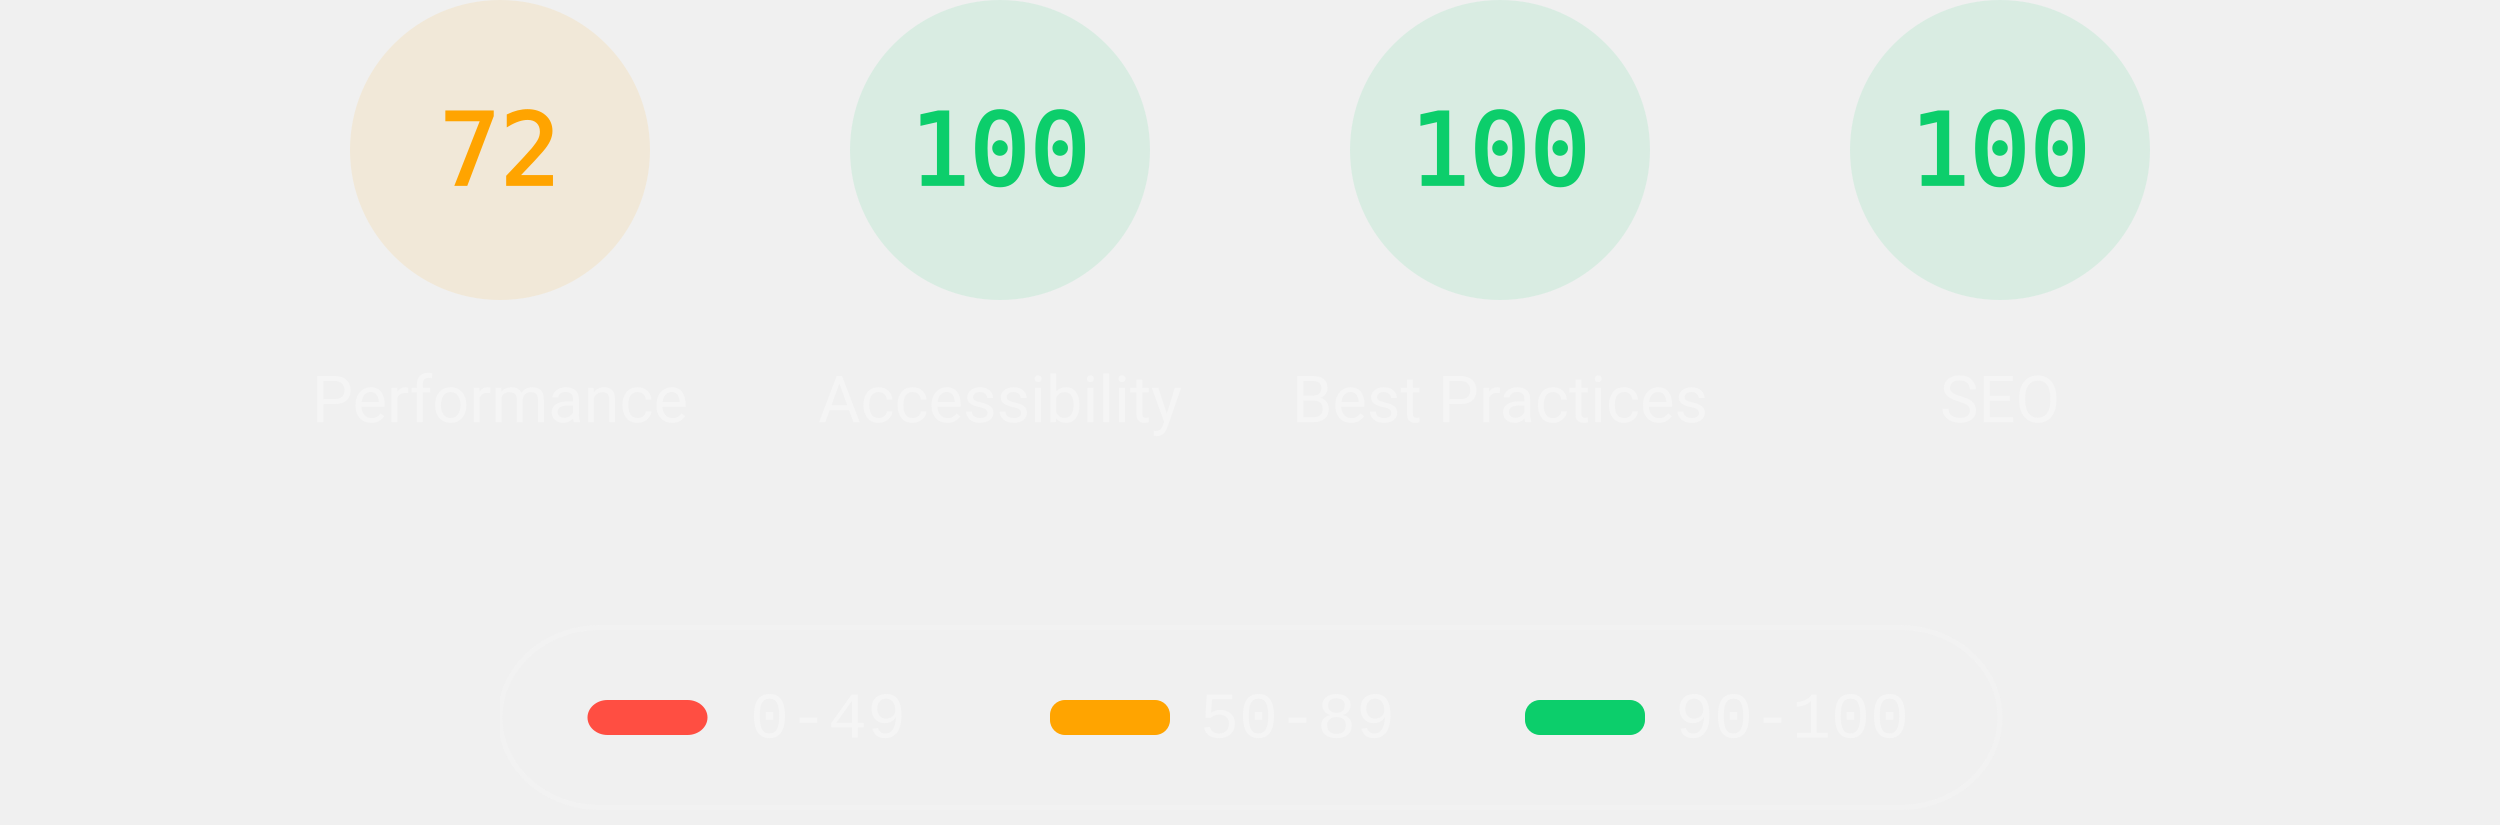
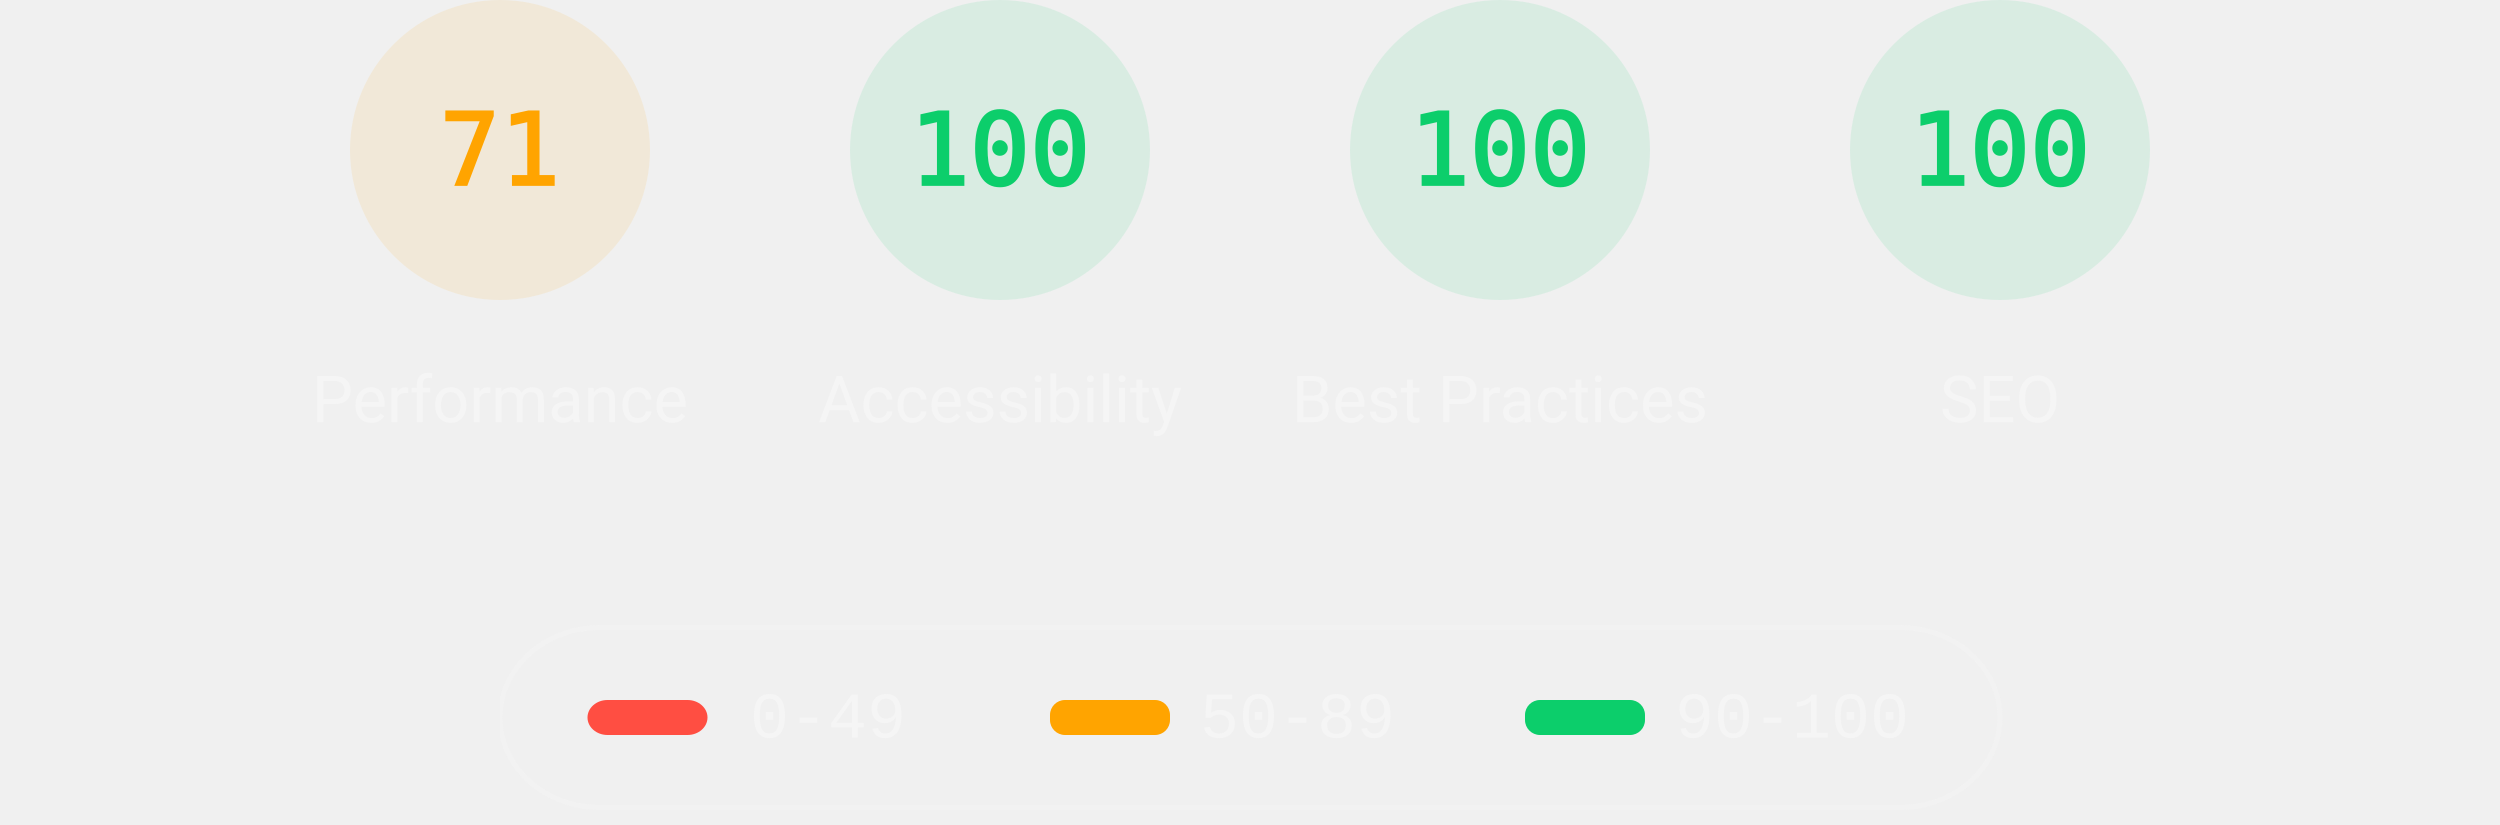
<svg xmlns="http://www.w3.org/2000/svg" class="theme--dark" fill="none" width="1000" height="330">
  <style>
			.gauge-base {
				opacity: 0.1
			}

			.gauge-arc {
				fill: none;
				animation-delay: 250ms;
				stroke-linecap: round;
				transform: rotate(-90deg);
				transform-origin: 100px 60px;
				animation: load-gauge 1s ease forwards
			}

			.guage-text {
				font-size: 40px;
				font-family: monospace;
				text-align: center
			}

			.guage-red {
				color: #ff4e42;
				fill: #ff4e42;
				stroke: #ff4e42
			}
			.guage-orange {
				color: #ffa400;
				fill: #ffa400;
				stroke: #ffa400
			}
			.guage-green {
				color: #0cce6b;
				fill: #0cce6b;
				stroke: #0cce6b
			}
			.theme--agnostic .guage-undefined {
				color: #5c5c5c;
				fill: #5c5c5c;
				stroke: #5c5c5c
			}
			.theme--light .guage-undefined {
				color: #1e1e1e;
				fill: #1e1e1e;
				stroke: #1e1e1e
			}
			.theme--dark .guage-undefined {
				color: #f5f5f5;
				fill: #f5f5f5;
				stroke: #f5f5f5
			}

			.guage-title {
				stroke: none;
				font-size: 26px;
				line-height: 26px;
				font-family: Roboto, Halvetica, Arial, sans-serif
			}
			.metric.guage-title {
				font-family: 'Courier New', Courier, monospace
			}
			.theme--agnostic .guage-title {
				color: #737373;
				fill: #737373
			}
			.theme--light .guage-title {
				color: #212121;
				fill: #212121
			}
			.theme--dark .guage-title {
				color: #f5f5f5;
				fill: #f5f5f5
			}

			@keyframes load-gauge {
				from {
					stroke-dasharray: 0 352.858
				}
			}
			.lh-gauge--pwa__disc {
				fill: #e0e0e0
			}
			.lh-gauge--pwa__logo {
				position: relative;
				fill: #b0b0b0
			}
			.lh-gauge--pwa__invisible {
				display: none
			}
			.lh-gauge--pwa__visible {
				display: inline
			}
			.guage-invisible {
				display: none
			}
			.lh-gauge--pwa__logo--primary-color {
				fill: #304ffe
			}
			.theme--agnostic .lh-gauge--pwa__logo--secondary-color {
				fill: #787878
			}
			.theme--light .lh-gauge--pwa__logo--secondary-color {
				fill: #3d3d3d
			}
			.theme--dark .lh-gauge--pwa__logo--secondary-color {
				fill: #d8b6b6
			}
			.theme--light #svg_2 {
				stroke: #00000022
			}
			.theme--agnostic #svg_2 {
				stroke: #616161
			}
			.theme--light #svg_2 {
				stroke: #00000022
			}
			.theme--dark #svg_2 {
				stroke: #f5f5f566
			}
		</style>
  <svg class="guage-div guage-perf guage-orange" viewBox="0 0 200 200" width="200" height="200" x="100" y="0">
    <circle class="gauge-base" r="56" cx="100" cy="60" stroke-width="8" />
-     <circle class="gauge-arc guage-arc-1" r="56" cx="100" cy="60" stroke-width="8" style="stroke-dasharray: 253.338, 351.858;" />
-     <text class="guage-text" x="100px" y="60px" alignment-baseline="central" dominant-baseline="central" text-anchor="middle">72</text>
+     <circle class="gauge-arc guage-arc-1" r="56" cx="100" cy="60" stroke-width="8" style="stroke-dasharray: 249.819, 351.858;" />
+     <text class="guage-text" x="100px" y="60px" alignment-baseline="central" dominant-baseline="central" text-anchor="middle">71</text>
    <text class="guage-title" x="100px" y="160px" alignment-baseline="central" dominant-baseline="central" text-anchor="middle">Performance</text>
  </svg>
  <svg class="guage-div guage-acc guage-green" viewBox="0 0 200 200" width="200" height="200" x="300" y="0">
    <circle class="gauge-base" r="56" cx="100" cy="60" stroke-width="8" />
    <circle class="gauge-arc guage-arc-2" r="56" cx="100" cy="60" stroke-width="8" style="stroke-dasharray: 351.858, 351.858;" />
    <text class="guage-text" x="100px" y="60px" alignment-baseline="central" dominant-baseline="central" text-anchor="middle">100</text>
    <text class="guage-title" x="100px" y="160px" alignment-baseline="central" dominant-baseline="central" text-anchor="middle">Accessibility</text>
  </svg>
  <svg class="guage-div guage-best guage-green" viewBox="0 0 200 200" width="200" height="200" x="500" y="0">
    <circle class="gauge-base" r="56" cx="100" cy="60" stroke-width="8" />
    <circle class="gauge-arc guage-arc-3" r="56" cx="100" cy="60" stroke-width="8" style="stroke-dasharray: 351.858, 351.858;" />
    <text class="guage-text" x="100px" y="60px" alignment-baseline="central" dominant-baseline="central" text-anchor="middle">100</text>
    <text class="guage-title" x="100px" y="160px" alignment-baseline="central" dominant-baseline="central" text-anchor="middle">Best Practices</text>
  </svg>
  <svg class="guage-div guage-seo guage-green" viewBox="0 0 200 200" width="200" height="200" x="700" y="0">
    <circle class="gauge-base" r="56" cx="100" cy="60" stroke-width="8" />
    <circle class="gauge-arc guage-arc-4" r="56" cx="100" cy="60" stroke-width="8" style="stroke-dasharray: 351.858, 351.858;" />
    <text class="guage-text" x="100px" y="60px" alignment-baseline="central" dominant-baseline="central" text-anchor="middle">100</text>
    <text class="guage-title" x="100px" y="160px" alignment-baseline="central" dominant-baseline="central" text-anchor="middle">SEO</text>
  </svg>
  <svg class="guage-div guage-pwa guage-invisible" viewBox="0 0 200 200" width="200" height="200" x="900" y="0">
    <svg viewBox="0 0 60 60" width="112" height="112" x="44" y="4">
      <defs>
        <linearGradient id="lh-gauge--pwa__check-circle__gradient-0" x1="50%" y1="0%" x2="50%" y2="100%">
          <stop stop-color="#00C852" offset="0%" />
          <stop stop-color="#009688" offset="100%" />
        </linearGradient>
        <linearGradient id="lh-gauge--pwa__installable__shadow-gradient-0" x1="76.056%" x2="24.111%" y1="82.995%" y2="24.735%">
          <stop stop-color="#A5D6A7" offset="0%" />
          <stop stop-color="#80CBC4" offset="100%" />
        </linearGradient>
        <linearGradient id="lh-gauge--pwa__fast-reliable__shadow-gradient-0" x1="76.056%" y1="82.995%" x2="25.678%" y2="26.493%">
          <stop stop-color="#64B5F6" offset="0%" />
          <stop stop-color="#2979FF" offset="100%" />
        </linearGradient>
        <g id="lh-gauge--pwa__fast-reliable-badge-0">
          <circle fill="#FFFFFF" cx="10" cy="10" r="10" />
          <path fill="#304FFE" d="M10 3.58l5.25 2.34v3.5c0 3.23-2.24 6.26-5.25 7-3.01-.74-5.25-3.77-5.25-7v-3.5L10 3.58zm-.47 10.74l2.76-4.83.03-.07c.04-.08 0-.24-.22-.24h-1.64l.47-3.26h-.47l-2.7 4.77c-.02.01.05-.1-.04.05-.09.16-.1.31.18.31h1.63l-.47 3.27h.47z" />
        </g>
        <g id="lh-gauge--pwa__installable-badge-0">
          <circle fill="#FFFFFF" cx="10" cy="10" r="10" />
          <path fill="#009688" d="M10 4.167A5.835 5.835 0 0 0 4.167 10 5.835 5.835 0 0 0 10 15.833 5.835 5.835 0 0 0 15.833 10 5.835 5.835 0 0 0 10 4.167zm2.917 6.416h-2.334v2.334H9.417v-2.334H7.083V9.417h2.334V7.083h1.166v2.334h2.334v1.166z" />
        </g>
      </defs>
      <g stroke="none" fill-rule="nonzero">
        <circle class="lh-gauge--pwa__disc" cx="30" cy="30" r="30" />
        <g class="lh-gauge--pwa__logo">
          <path d="M35.66 19.39l.7-1.75h2L37.4 15 38.6 12l3.4 9h-2.51l-.58-1.61z" />
          <path d="M33.52 21l3.65-9h-2.42l-2.5 5.82L30.5 12h-1.86l-1.9 5.82-1.35-2.65-1.21 3.72L25.4 21h2.38l1.72-5.2 1.64 5.2z" />
          <path fill-rule="nonzero" d="M20.3 17.91h1.48c.45 0 .85-.05 1.2-.15l.39-1.18 1.07-3.3a2.64 2.64 0 0 0-.28-.37c-.55-.6-1.36-.91-2.42-.91H18v9h2.3V17.9zm1.96-3.84c.22.22.33.5.33.87 0 .36-.1.65-.29.87-.2.23-.59.35-1.15.35h-.86v-2.41h.87c.52 0 .89.1 1.1.32z" />
        </g>
        <rect class="lh-gauge--pwa__component lh-gauge--pwa__na-line lh-gauge--pwa__invisible" fill="#FFFFFF" x="20" y="32" width="20" height="4" rx="2" />
        <g class="lh-gauge--pwa__component lh-gauge--pwa__fast-reliable-badge lh-gauge--pwa__invisible" transform="translate(20, 29)">
          <path fill="url(#lh-gauge--pwa__fast-reliable__shadow-gradient-0)" d="M33.63 19.49A30 30 0 0 1 16.2 30.36L3 17.14 17.14 3l16.49 16.49z" />
          <use href="#lh-gauge--pwa__fast-reliable-badge-0" />
        </g>
        <g class="lh-gauge--pwa__component lh-gauge--pwa__installable-badge lh-gauge--pwa__invisible" transform="translate(20, 29)">
          <path fill="url(#lh-gauge--pwa__installable__shadow-gradient-0)" d="M33.629 19.487c-4.272 5.453-10.391 9.39-17.415 10.869L3 17.142 17.142 3 33.63 19.487z" />
          <use href="#lh-gauge--pwa__installable-badge-0" />
        </g>
        <g class="lh-gauge--pwa__component lh-gauge--pwa__fast-reliable-installable-badges lh-gauge--pwa__invisible">
          <g transform="translate(8, 29)">
            <path fill="url(#lh-gauge--pwa__fast-reliable__shadow-gradient-0)" d="M16.321 30.463L3 17.143 17.142 3l22.365 22.365A29.864 29.864 0 0 1 22 31c-1.942 0-3.84-.184-5.679-.537z" />
            <use href="#lh-gauge--pwa__fast-reliable-badge-0" />
          </g>
          <g transform="translate(32, 29)">
            <path fill="url(#lh-gauge--pwa__installable__shadow-gradient-0)" d="M25.982 11.84a30.107 30.107 0 0 1-13.08 15.203L3 17.143 17.142 3l8.84 8.84z" />
            <use href="#lh-gauge--pwa__installable-badge-0" />
          </g>
        </g>
        <g class="lh-gauge--pwa__component lh-gauge--pwa__check-circle lh-gauge--pwa__invisible" transform="translate(18, 28)">
          <circle fill="#FFFFFF" cx="12" cy="12" r="12" />
          <path fill="url(#lh-gauge--pwa__check-circle__gradient-0)" d="M12 2a10 10 0 1 0 0 20 10 10 0 0 0 0-20zm-2 15l-5-5 1.41-1.41L10 14.17l7.59-7.59L19 8l-9 9z" />
        </g>
      </g>
    </svg>
    <text class="guage-title" y="160px" alignment-baseline="central" dominant-baseline="central" text-anchor="middle">
      <tspan x="100px" dy="-6px">Progressive</tspan>
      <tspan x="100px" dy="30px">Web App</tspan>
    </text>
  </svg>
  <svg width="604" height="76" x="200" y="250">
    <g>
      <rect fill="none" id="canvas_background" height="80" width="604" y="-1" x="-1" />
      <g display="none" overflow="visible" y="0" x="0" height="100%" width="100%" id="canvasGrid">
        <rect fill="url(#gridpattern)" stroke-width="0" y="0" x="0" height="100%" width="100%" />
      </g>
    </g>
    <g>
      <rect fill-opacity="0" stroke-width="2" rx="40" id="svg_2" height="72" width="600" y="1" x="0" fill="#000000" />
      <rect stroke="#000" rx="8" id="svg_3" height="14" width="48" y="30" x="35" stroke-opacity="null" stroke-width="0" fill="#ff4e42" />
      <rect stroke="#000" rx="6" id="svg_4" height="14" width="48" y="30" x="220" stroke-opacity="null" stroke-width="0" fill="#ffa400" />
      <rect stroke="#000" rx="6" id="svg_5" height="14" width="48" y="30" x="410" stroke-opacity="null" stroke-width="0" fill="#0cce6b" />
      <text class="metric guage-title" xml:space="preserve" text-anchor="start" font-size="26" id="svg_6" y="45" x="100" stroke-opacity="null" stroke-width="0" stroke="#000">0-49</text>
      <text class="metric guage-title" xml:space="preserve" text-anchor="start" font-size="26" id="svg_7" y="45" x="280" stroke-opacity="null" stroke-width="0" stroke="#000">50-89</text>
      <text class="metric guage-title" xml:space="preserve" text-anchor="start" font-size="26" id="svg_8" y="45" x="470" stroke-opacity="null" stroke-width="0" stroke="#000">90-100</text>
    </g>
  </svg>
</svg>
